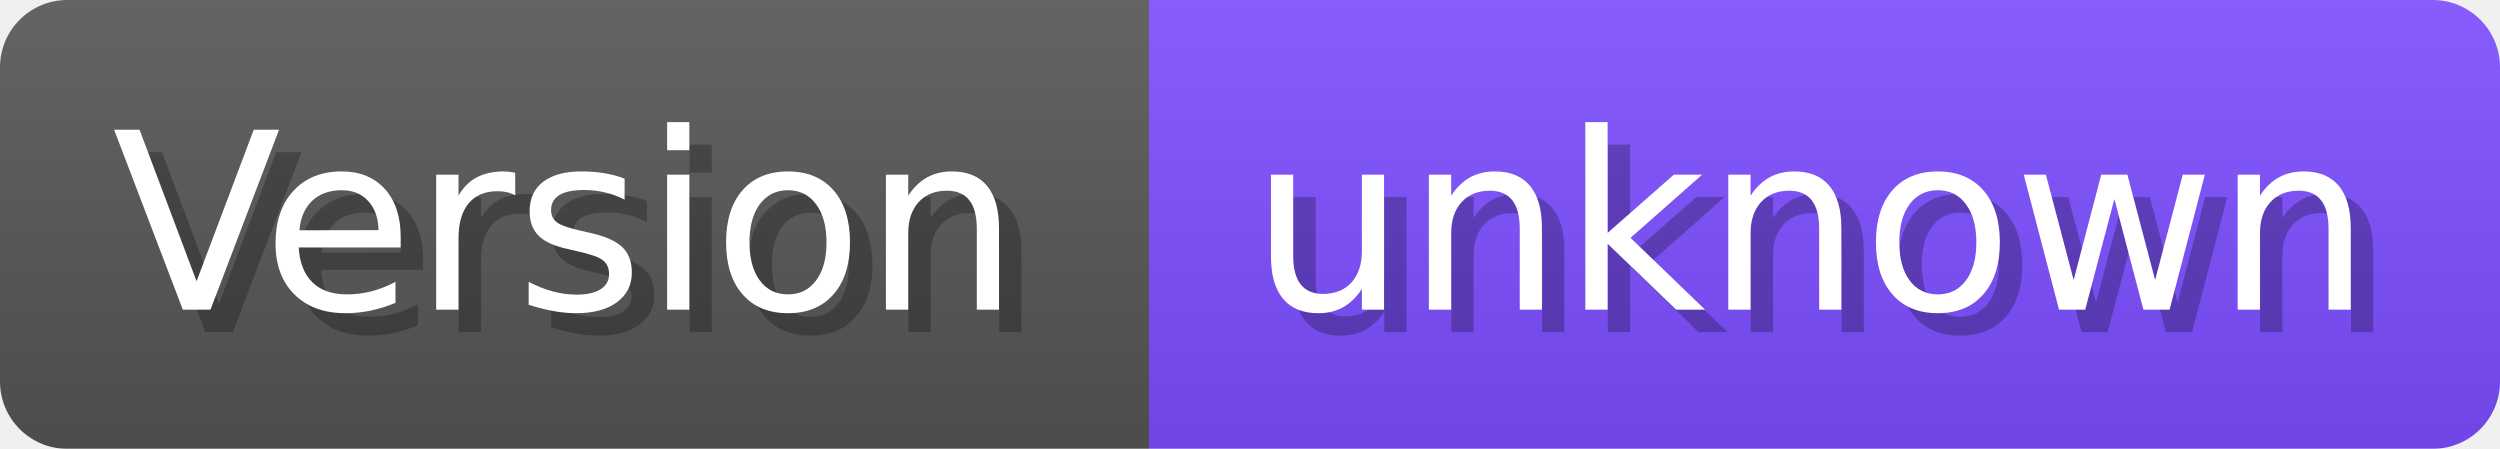
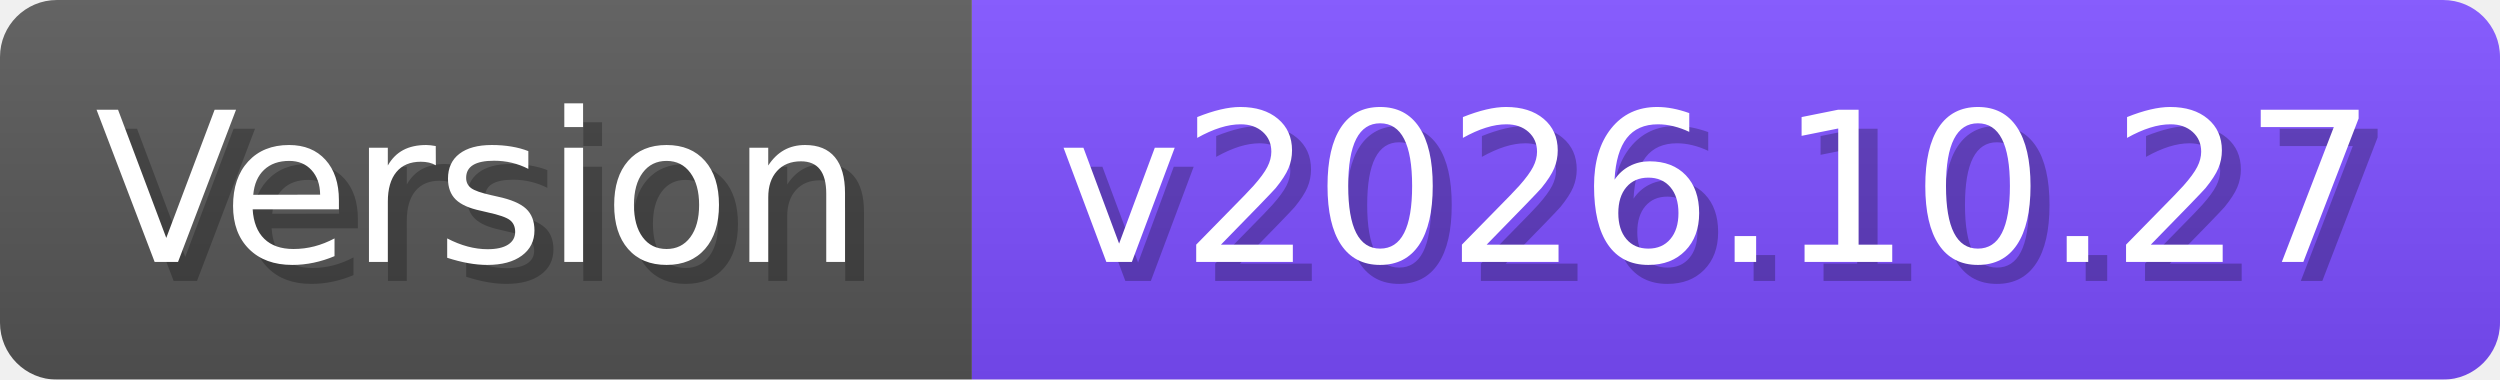
- <svg xmlns="http://www.w3.org/2000/svg" width="111.4" height="20" viewBox="0 0 1114 200" role="img" aria-label="Version: unknown">
+ <svg xmlns="http://www.w3.org/2000/svg" width="131.7" height="20" viewBox="0 0 1317 200" role="img" aria-label="Version: v2026.10.27">
  <linearGradient id="a" x2="0" y2="100%">
    <stop offset="0" stop-opacity=".1" stop-color="#EEE" />
    <stop offset="1" stop-opacity=".1" />
  </linearGradient>
  <mask id="m">
-     <rect width="1114" height="200" rx="30" fill="#FFF" />
+     <rect width="1317" height="200" rx="30" fill="#FFF" />
  </mask>
  <g mask="url(#m)">
    <rect width="512" height="200" fill="#555" />
-     <rect width="602" height="200" fill="#7C4DFF" x="512" />
-     <rect width="1114" height="200" fill="url(#a)" />
+     <rect width="805" height="200" fill="#7C4DFF" x="512" />
+     <rect width="1317" height="200" fill="url(#a)" />
  </g>
  <g aria-hidden="true" fill="#fff" text-anchor="start" font-family="Verdana,DejaVu Sans,sans-serif" font-size="110">
    <text x="60" y="148" textLength="412" fill="#000" opacity="0.25">Version</text>
    <text x="50" y="138" textLength="412">Version</text>
-     <text x="567" y="148" textLength="502" fill="#000" opacity="0.25">unknown</text>
-     <text x="557" y="138" textLength="502">unknown</text>
+     <text x="567" y="148" textLength="705" fill="#000" opacity="0.25">v2026.10.27</text>
+     <text x="557" y="138" textLength="705">v2026.10.27</text>
  </g>
</svg>
